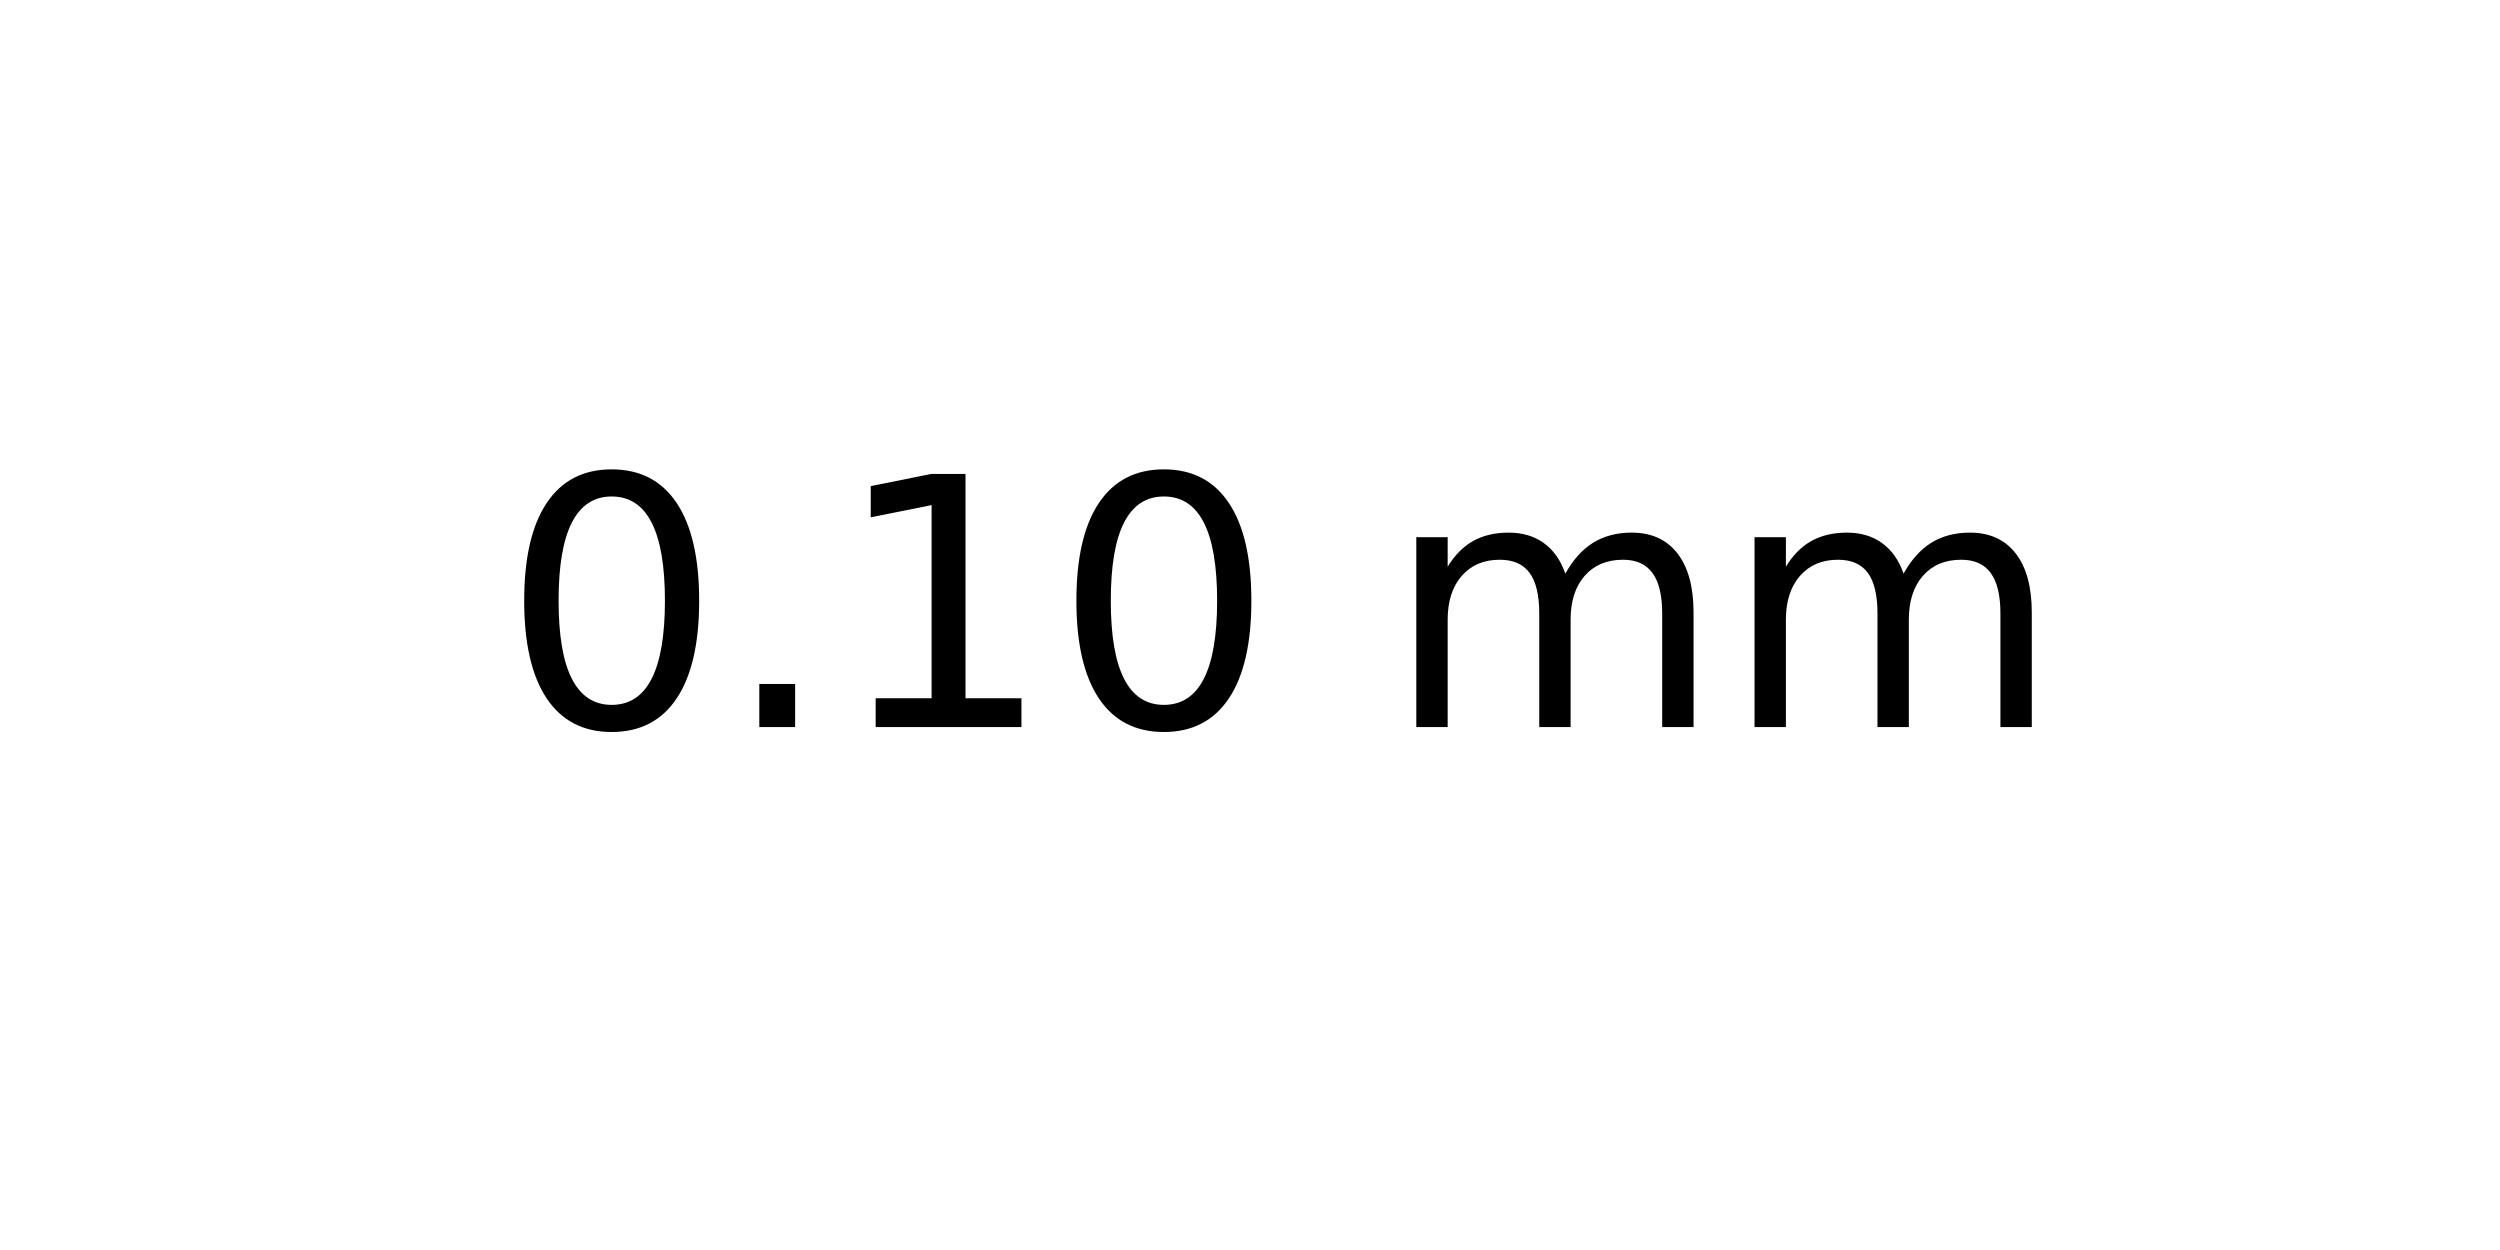
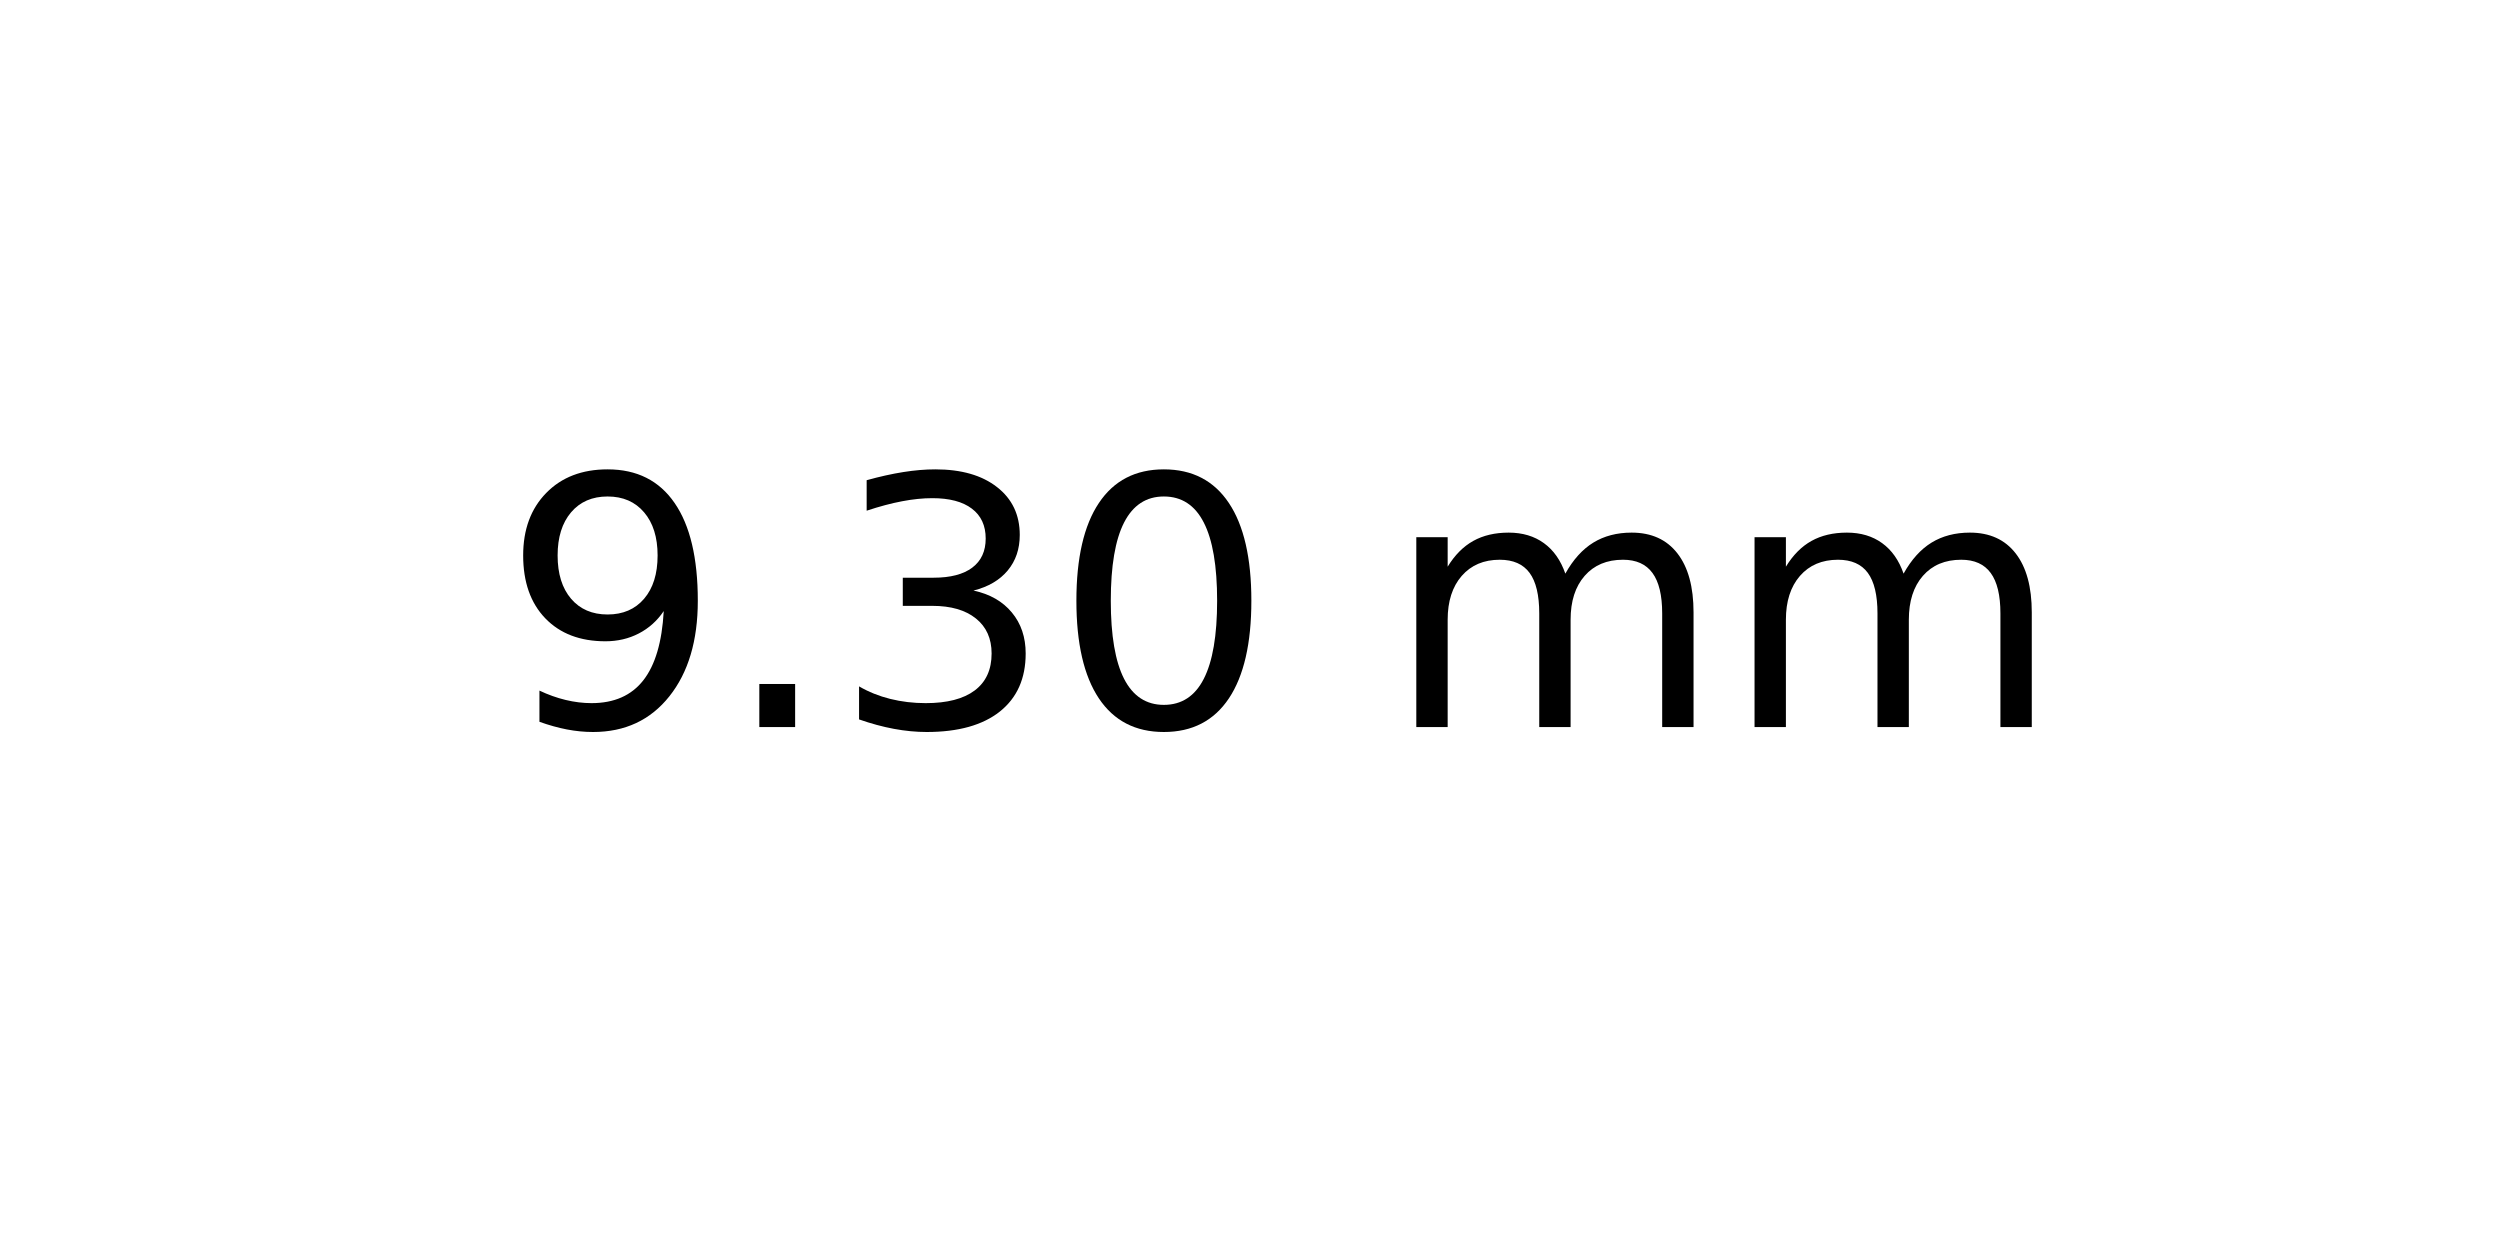
<svg xmlns="http://www.w3.org/2000/svg" xmlns:xlink="http://www.w3.org/1999/xlink" width="72pt" height="36pt" viewBox="0 0 72 36" version="1.1">
  <defs>
    <style type="text/css">*{stroke-linejoin: round; stroke-linecap: butt}</style>
  </defs>
  <g id="figure_1">
    <g id="axes_1">
      <g id="text_1">
        <g transform="translate(14.4375 20.93937) scale(0.1 -0.1)">
          <defs>
+             <path id="DejaVuSans-39" d="M 703 97  L 703 672  Q 941 559 1184 500  Q 1428 441 1663 441  Q 2288 441 2617 861  Q 2947 1281 2994 2138  Q 2813 1869 2534 1725  Q 2256 1581 1919 1581  Q 1219 1581 811 2004  Q 403 2428 403 3163  Q 403 3881 828 4315  Q 1253 4750 1959 4750  Q 2769 4750 3195 4129  Q 3622 3509 3622 2328  Q 3622 1225 3098 567  Q 2575 -91 1691 -91  Q 1453 -91 1209 -44  Q 966 3 703 97  z M 1959 2075  Q 2384 2075 2632 2365  Q 2881 2656 2881 3163  Q 2881 3666 2632 3958  Q 2384 4250 1959 4250  Q 1534 4250 1286 3958  Q 1038 3666 1038 3163  Q 1038 2656 1286 2365  Q 1534 2075 1959 2075  z " transform="scale(0.015625)" />
+             <path id="DejaVuSans-2e" d="M 684 794  L 1344 794  L 1344 0  L 684 0  L 684 794  z " transform="scale(0.015625)" />
+             <path id="DejaVuSans-33" d="M 2597 2516  Q 3050 2419 3304 2112  Q 3559 1806 3559 1356  Q 3559 666 3084 287  Q 2609 -91 1734 -91  Q 1441 -91 1130 -33  Q 819 25 488 141  L 488 750  Q 750 597 1062 519  Q 1375 441 1716 441  Q 2309 441 2620 675  Q 2931 909 2931 1356  Q 2931 1769 2642 2001  Q 2353 2234 1838 2234  L 1294 2234  L 1294 2753  L 1863 2753  Q 2328 2753 2575 2939  Q 2822 3125 2822 3475  Q 2822 3834 2567 4026  Q 2313 4219 1838 4219  Q 1578 4219 1281 4162  Q 984 4106 628 3988  L 628 4550  Q 988 4650 1302 4700  Q 1616 4750 1894 4750  Q 2613 4750 3031 4423  Q 3450 4097 3450 3541  Q 3450 3153 3228 2886  Q 3006 2619 2597 2516  z " transform="scale(0.015625)" />
            <path id="DejaVuSans-30" d="M 2034 4250  Q 1547 4250 1301 3770  Q 1056 3291 1056 2328  Q 1056 1369 1301 889  Q 1547 409 2034 409  Q 2525 409 2770 889  Q 3016 1369 3016 2328  Q 3016 3291 2770 3770  Q 2525 4250 2034 4250  z M 2034 4750  Q 2819 4750 3233 4129  Q 3647 3509 3647 2328  Q 3647 1150 3233 529  Q 2819 -91 2034 -91  Q 1250 -91 836 529  Q 422 1150 422 2328  Q 422 3509 836 4129  Q 1250 4750 2034 4750  z " transform="scale(0.015625)" />
-             <path id="DejaVuSans-2e" d="M 684 794  L 1344 794  L 1344 0  L 684 0  L 684 794  z " transform="scale(0.015625)" />
-             <path id="DejaVuSans-31" d="M 794 531  L 1825 531  L 1825 4091  L 703 3866  L 703 4441  L 1819 4666  L 2450 4666  L 2450 531  L 3481 531  L 3481 0  L 794 0  L 794 531  z " transform="scale(0.015625)" />
            <path id="DejaVuSans-20" transform="scale(0.015625)" />
            <path id="DejaVuSans-6d" d="M 3328 2828  Q 3544 3216 3844 3400  Q 4144 3584 4550 3584  Q 5097 3584 5394 3201  Q 5691 2819 5691 2113  L 5691 0  L 5113 0  L 5113 2094  Q 5113 2597 4934 2840  Q 4756 3084 4391 3084  Q 3944 3084 3684 2787  Q 3425 2491 3425 1978  L 3425 0  L 2847 0  L 2847 2094  Q 2847 2600 2669 2842  Q 2491 3084 2119 3084  Q 1678 3084 1418 2786  Q 1159 2488 1159 1978  L 1159 0  L 581 0  L 581 3500  L 1159 3500  L 1159 2956  Q 1356 3278 1631 3431  Q 1906 3584 2284 3584  Q 2666 3584 2933 3390  Q 3200 3197 3328 2828  z " transform="scale(0.015625)" />
          </defs>
-           <use xlink:href="#DejaVuSans-30" />
+           <use xlink:href="#DejaVuSans-39" />
          <use xlink:href="#DejaVuSans-2e" x="63.623" />
-           <use xlink:href="#DejaVuSans-31" x="95.41" />
+           <use xlink:href="#DejaVuSans-33" x="95.41" />
          <use xlink:href="#DejaVuSans-30" x="159.033" />
          <use xlink:href="#DejaVuSans-20" x="222.656" />
          <use xlink:href="#DejaVuSans-6d" x="254.443" />
          <use xlink:href="#DejaVuSans-6d" x="351.855" />
        </g>
      </g>
    </g>
  </g>
</svg>
